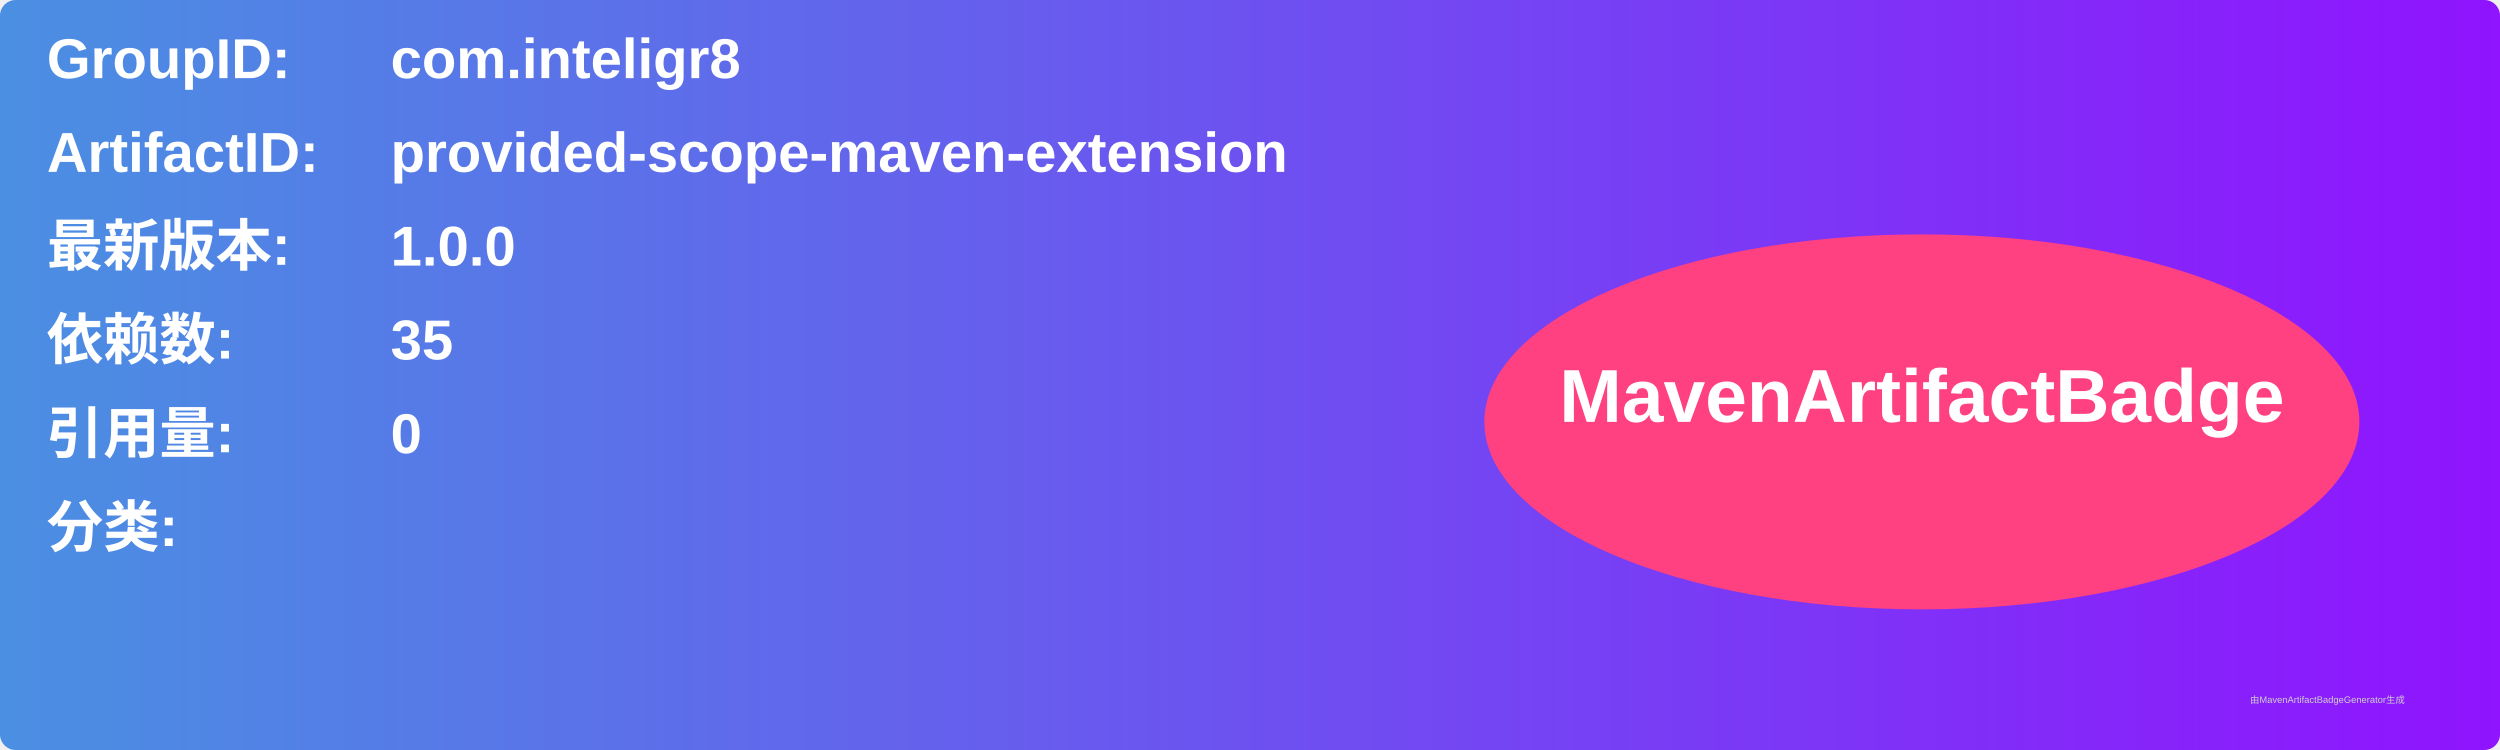
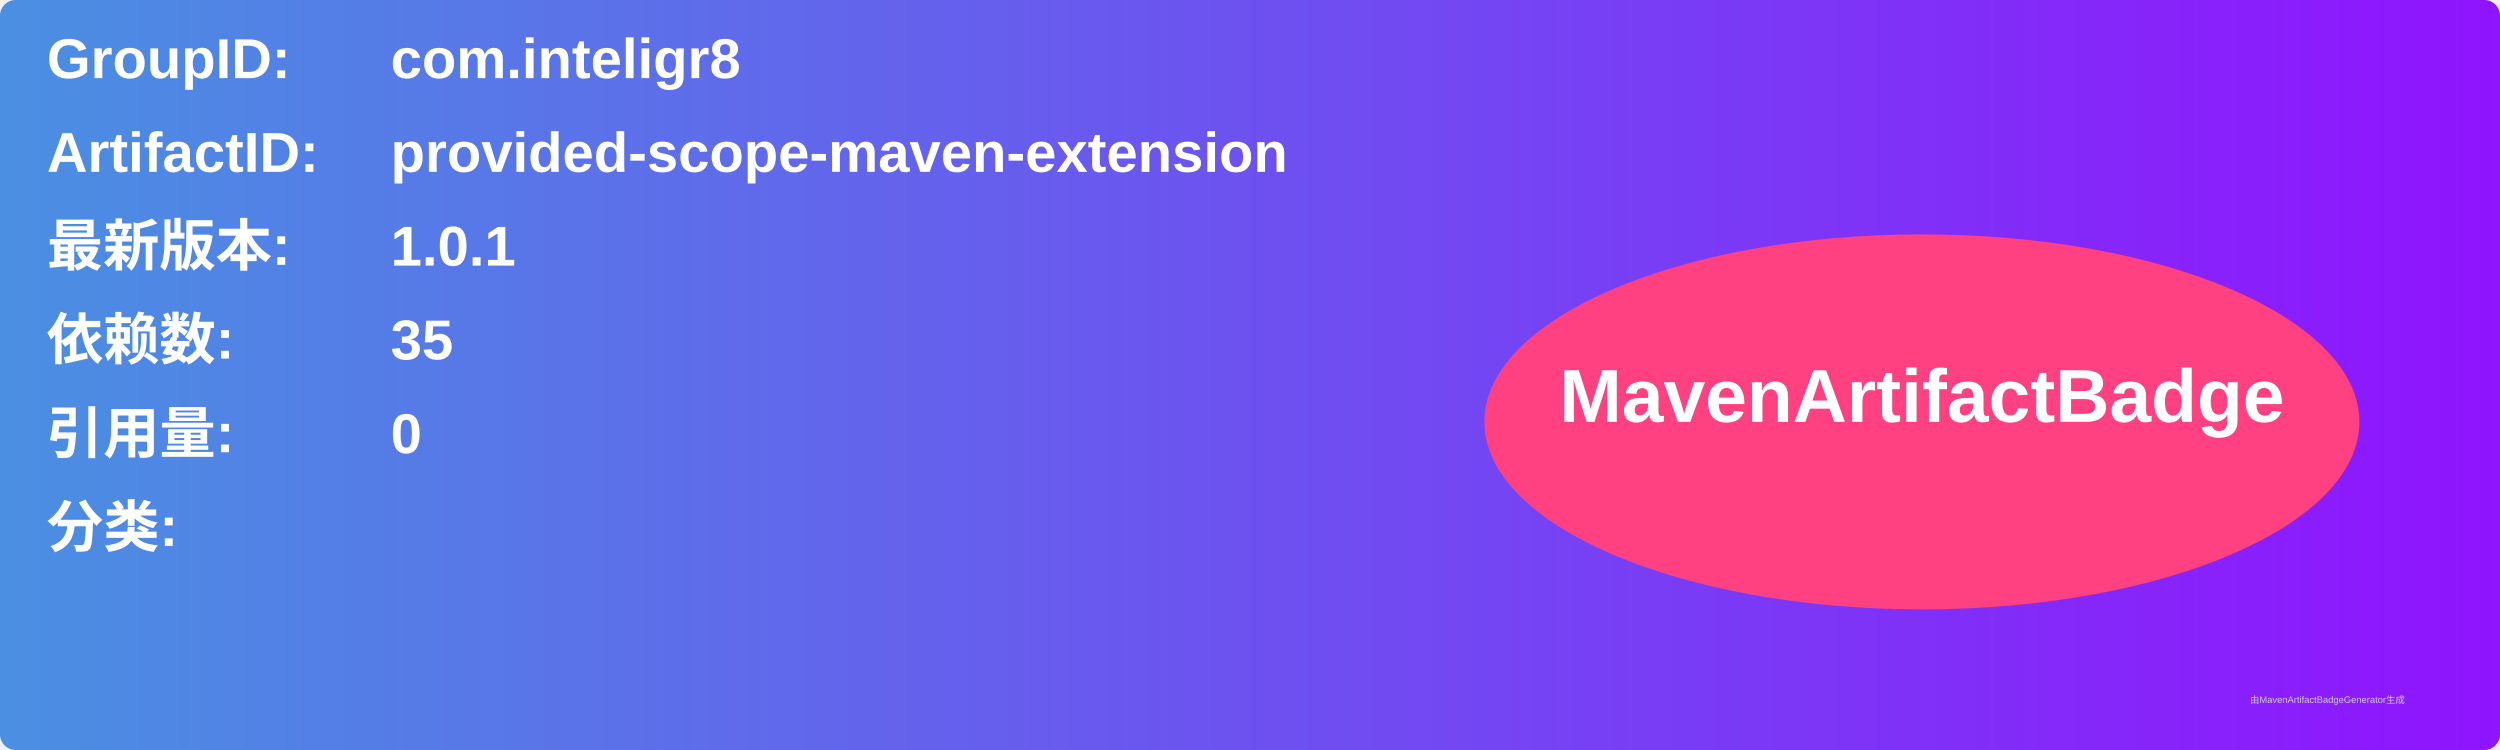
<svg xmlns="http://www.w3.org/2000/svg" width="800" height="240" viewBox="0 0 800 240">
  <linearGradient id="grad" x1="0%" y1="0%" x2="100%" y2="0%">
    <stop offset="0%" stop-color="#4a90e2" />
    <stop offset="100%" stop-color="#9013fe" />
  </linearGradient>
  <rect width="100%" height="100%" rx="5" ry="5" fill="url(#grad)" />
  <g transform="translate(15, 15)">
    <text x="0" y="10" font-family="Arial" font-size="18" fill="white" font-weight="bold" width="260">GroupID:</text>
    <text x="110" y="10" font-family="Arial" font-size="18" fill="white" font-weight="bold" width="460">com.inteligr8</text>
    <text x="0" y="40" font-family="Arial" font-size="18" fill="white" font-weight="bold" width="260">ArtifactID:</text>
    <text x="110" y="40" font-family="Arial" font-size="18" fill="white" font-weight="bold" width="460">provided-scope-maven-extension</text>
    <text x="0" y="70" font-family="Arial" font-size="18" fill="white" font-weight="bold">最新版本:</text>
    <text x="110" y="70" font-family="Arial" font-size="18" fill="white" font-weight="bold">
-       <tspan font-weight="bold">1.0.0</tspan>
+       <tspan font-weight="bold">1.0.1</tspan>
    </text>
    <text x="0" y="100" font-family="Arial" font-size="18" fill="white" font-weight="bold">依赖数: </text>
    <text x="110" y="100" font-family="Arial" font-size="18" fill="white">
      <tspan font-weight="bold">35</tspan>
    </text>
    <text x="0" y="130" font-family="Arial" font-size="18" fill="white" font-weight="bold">引用量: </text>
    <text x="110" y="130" font-family="Arial" font-size="18" fill="white">
      <tspan font-weight="bold">0</tspan>
    </text>
    <text x="0" y="160" font-family="Arial" font-size="18" fill="white" font-weight="bold">分类:</text>
    <text x="10" y="190" font-family="Arial" font-size="10" fill="white">
      <tspan font-weight="bold" />
    </text>
    <ellipse cx="600" cy="120" rx="140" ry="60" fill="#ff4081" />
    <text x="600" y="120" text-anchor="middle" font-family="Arial" font-size="24" fill="white" font-weight="bold">MavenArtifactBadge</text>
  </g>
  <text x="720" y="225" font-family="Arial" font-size="3" fill="#d0d0d0">由MavenArtifactBadgeGenerator生成</text>
</svg>
